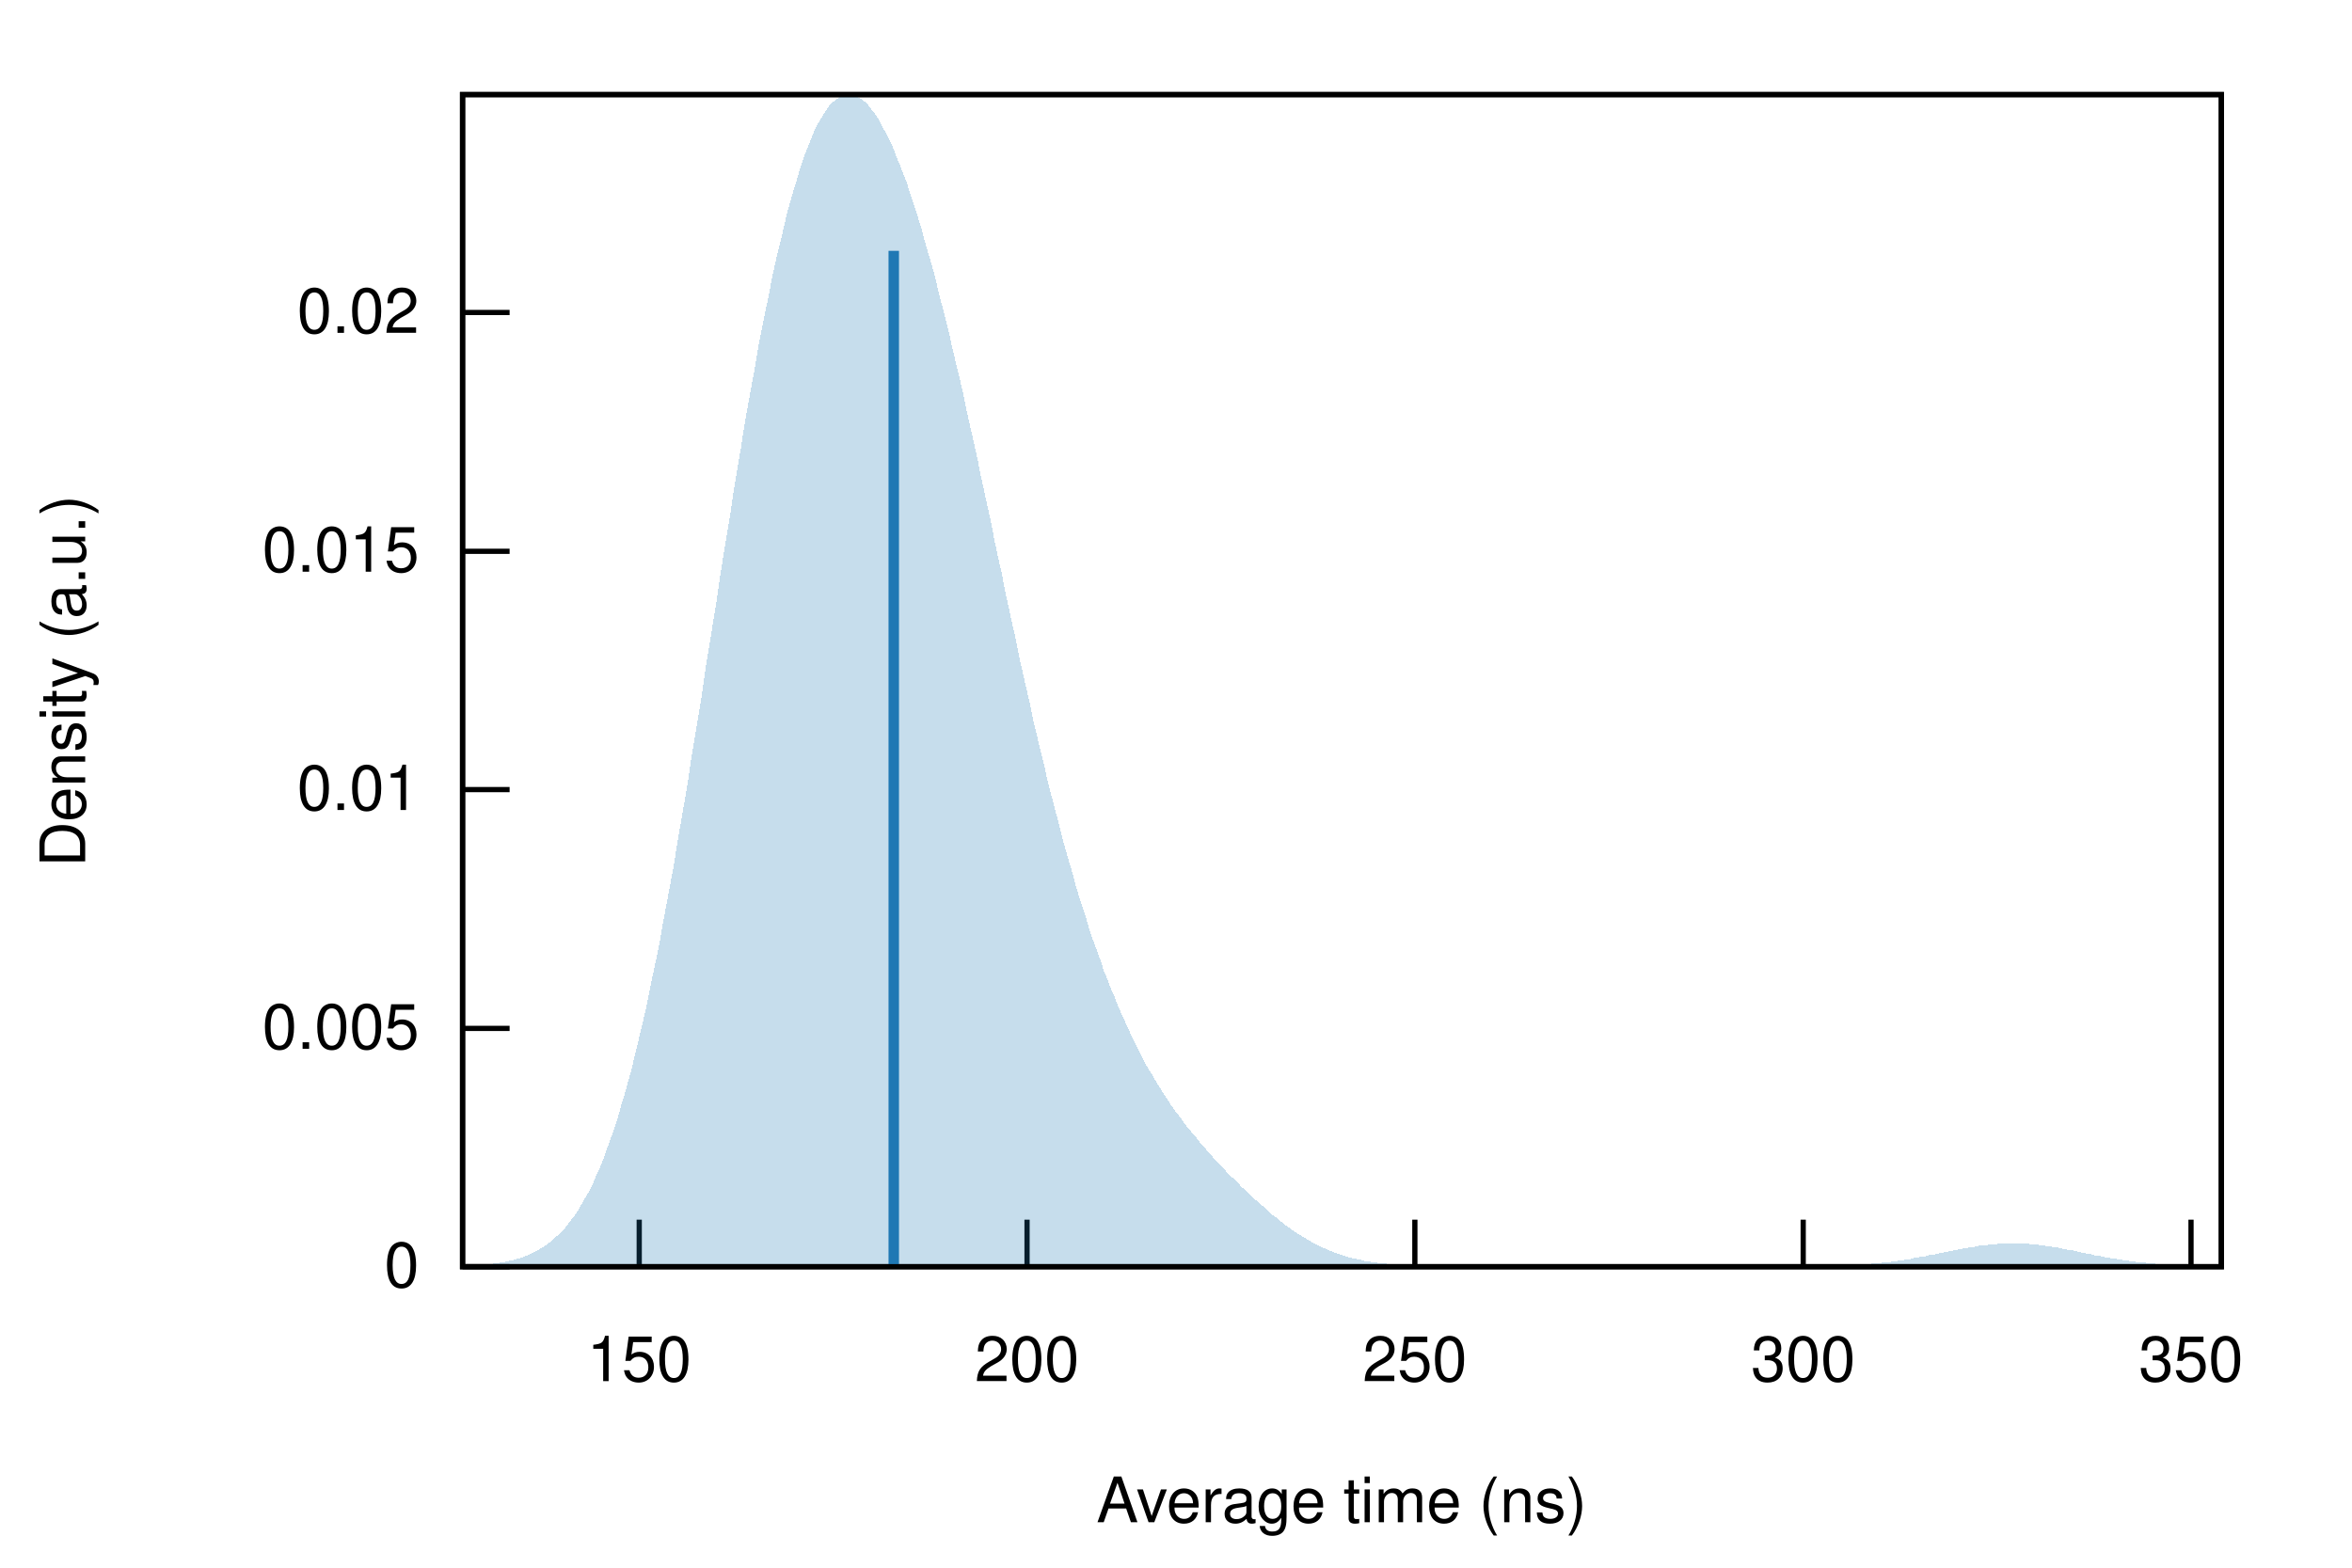
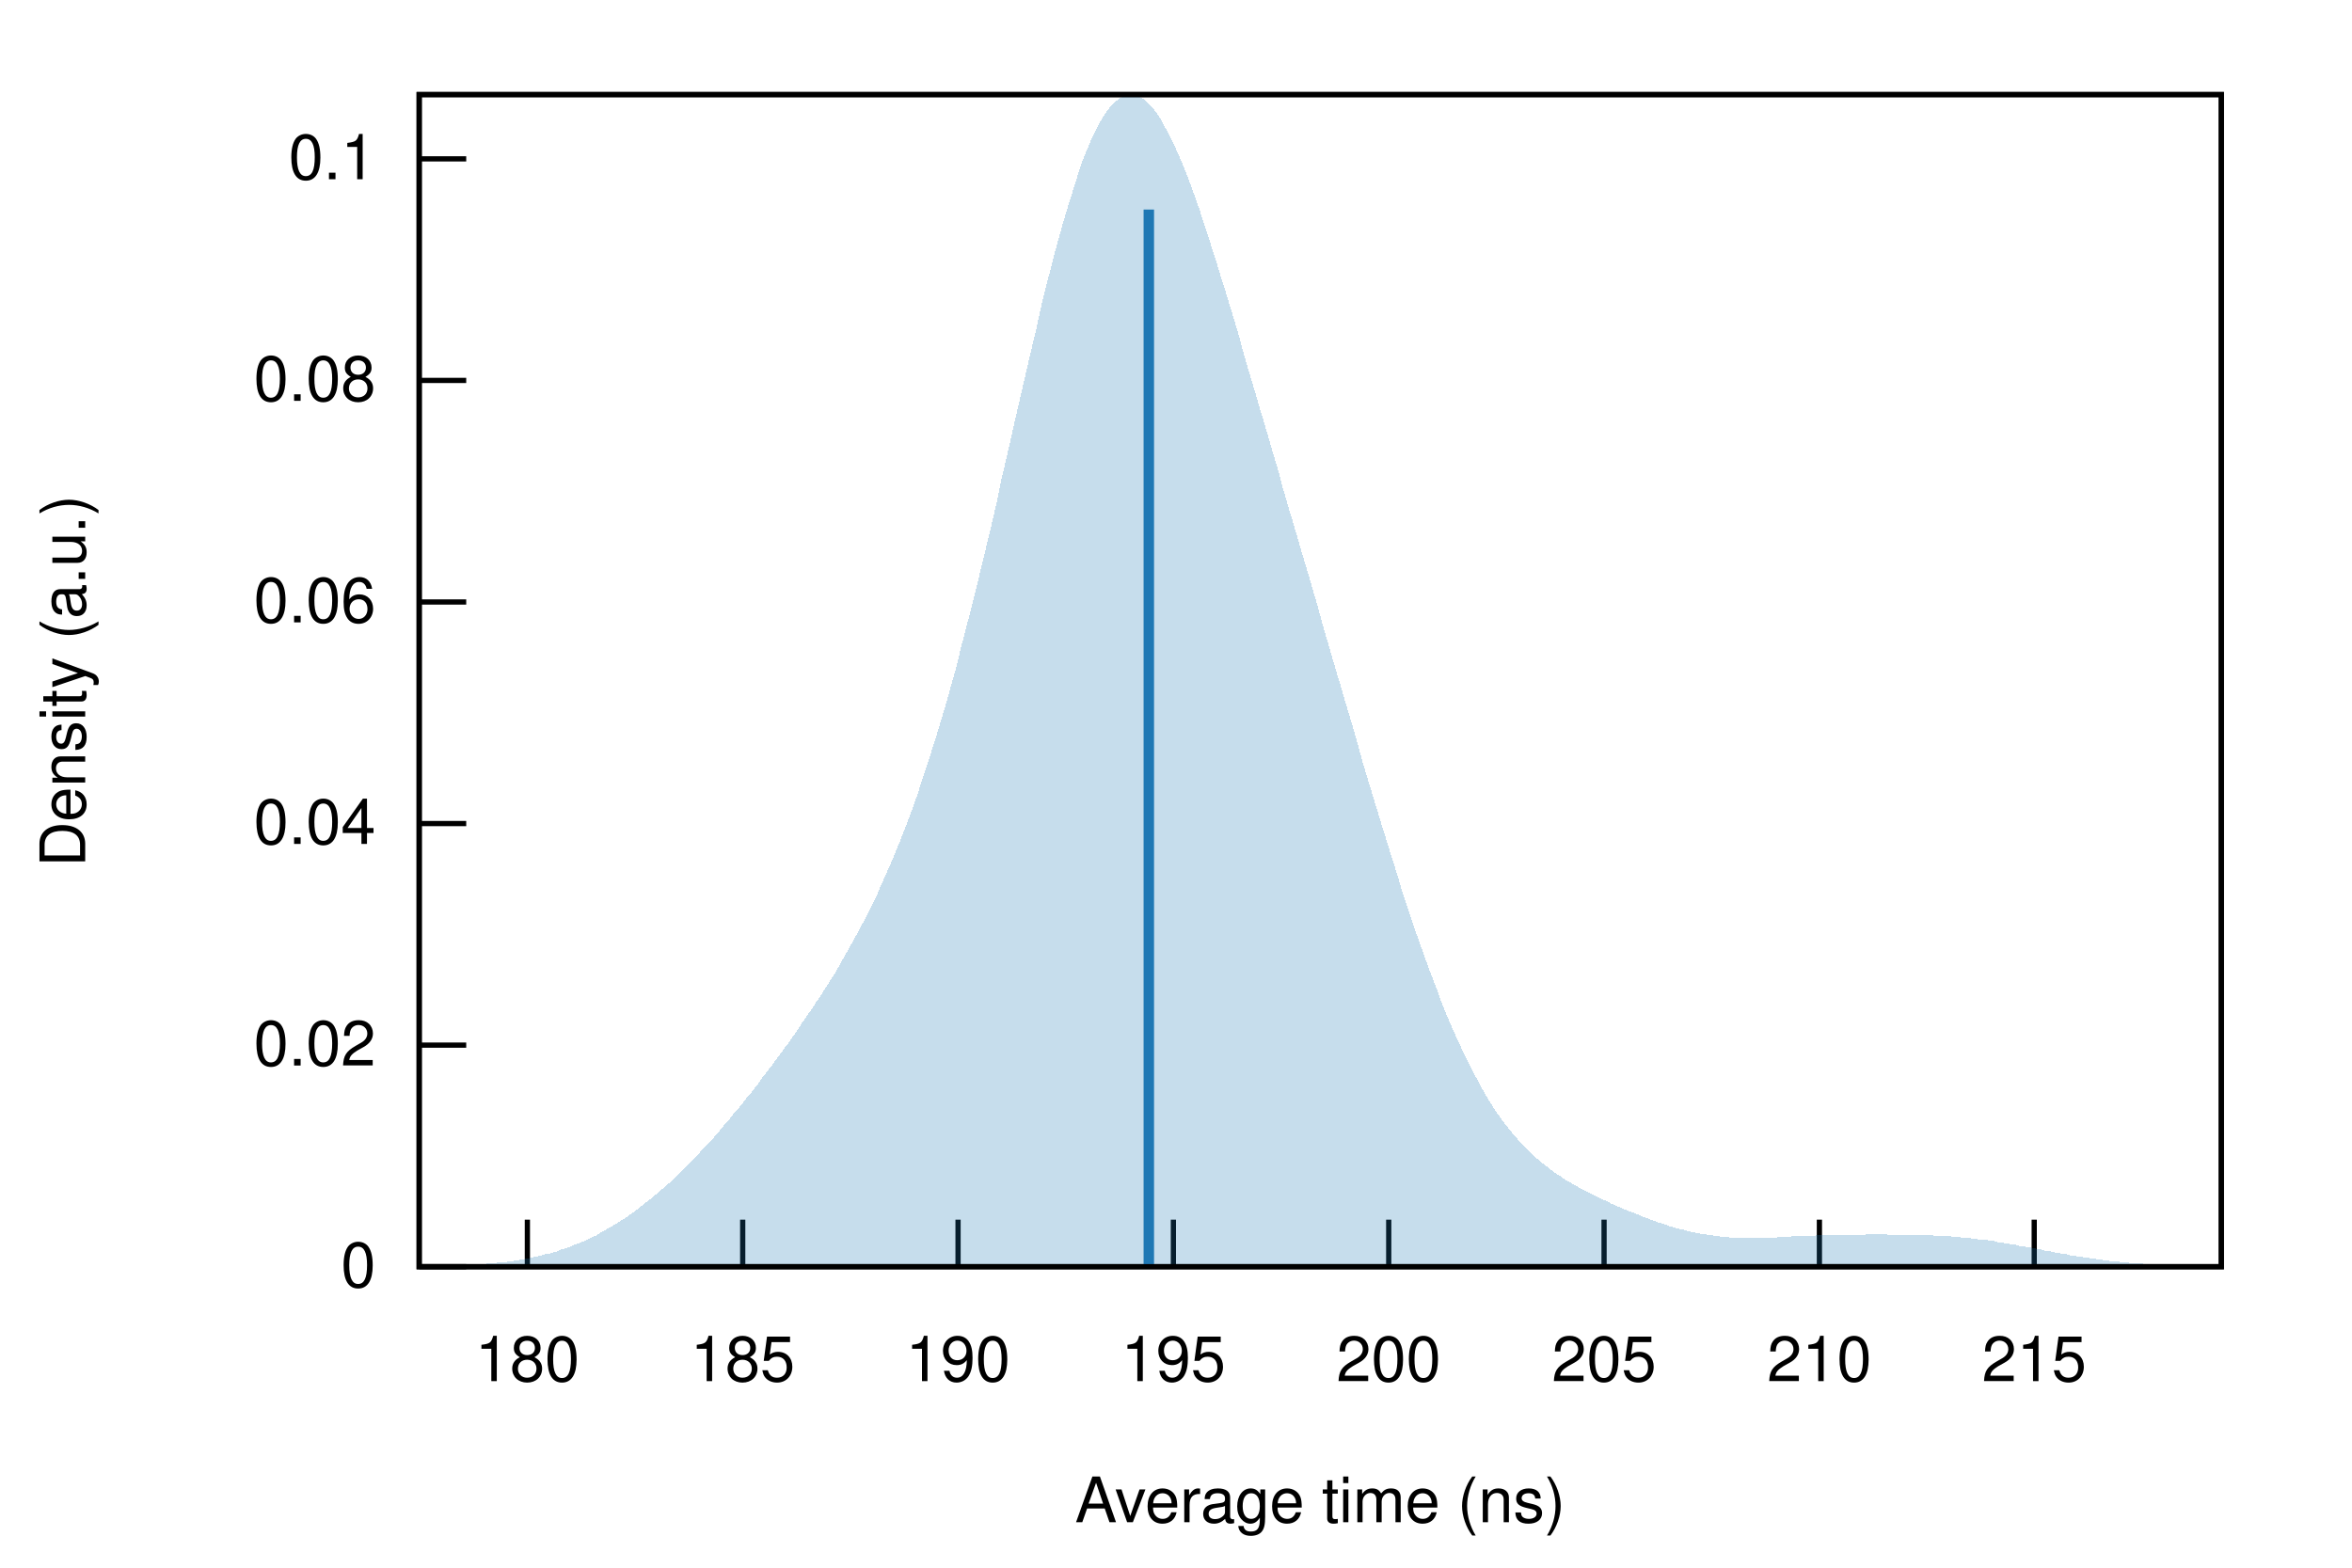
<svg xmlns="http://www.w3.org/2000/svg" xmlns:xlink="http://www.w3.org/1999/xlink" viewBox="0 0 450 300">
  <g id="gnuplot_canvas">
    <rect x="0" y="0" width="450" height="300" fill="none" />
    <defs>
      <circle id="gpDot" r="0.5" stroke-width="0.5" />
      <path id="gpPt0" stroke-width="0.222" stroke="currentColor" d="M-1,0 h2 M0,-1 v2" />
      <path id="gpPt1" stroke-width="0.222" stroke="currentColor" d="M-1,-1 L1,1 M1,-1 L-1,1" />
      <path id="gpPt2" stroke-width="0.222" stroke="currentColor" d="M-1,0 L1,0 M0,-1 L0,1 M-1,-1 L1,1 M-1,1 L1,-1" />
      <rect id="gpPt3" stroke-width="0.222" stroke="currentColor" x="-1" y="-1" width="2" height="2" />
      <rect id="gpPt4" stroke-width="0.222" stroke="currentColor" fill="currentColor" x="-1" y="-1" width="2" height="2" />
      <circle id="gpPt5" stroke-width="0.222" stroke="currentColor" cx="0" cy="0" r="1" />
      <use xlink:href="#gpPt5" id="gpPt6" fill="currentColor" stroke="none" />
      <path id="gpPt7" stroke-width="0.222" stroke="currentColor" d="M0,-1.33 L-1.33,0.67 L1.33,0.67 z" />
      <use xlink:href="#gpPt7" id="gpPt8" fill="currentColor" stroke="none" />
      <use xlink:href="#gpPt7" id="gpPt9" stroke="currentColor" transform="rotate(180)" />
      <use xlink:href="#gpPt9" id="gpPt10" fill="currentColor" stroke="none" />
      <use xlink:href="#gpPt3" id="gpPt11" stroke="currentColor" transform="rotate(45)" />
      <use xlink:href="#gpPt11" id="gpPt12" fill="currentColor" stroke="none" />
      <path id="gpPt13" stroke-width="0.222" stroke="currentColor" d="M0,1.330 L1.265,0.411 L0.782,-1.067 L-0.782,-1.076 L-1.265,0.411 z" />
      <use xlink:href="#gpPt13" id="gpPt14" fill="currentColor" stroke="none" />
      <filter id="textbox" filterUnits="objectBoundingBox" x="0" y="0" height="1" width="1">
        <feFlood flood-color="white" flood-opacity="1" result="bgnd" />
        <feComposite in="SourceGraphic" in2="bgnd" operator="atop" />
      </filter>
      <filter id="greybox" filterUnits="objectBoundingBox" x="0" y="0" height="1" width="1">
        <feFlood flood-color="lightgrey" flood-opacity="1" result="grey" />
        <feComposite in="SourceGraphic" in2="grey" operator="atop" />
      </filter>
    </defs>
    <g fill="none" color="white" stroke="currentColor" stroke-width="1.00" stroke-linecap="butt" stroke-linejoin="miter">
</g>
    <g fill="none" color="black" stroke="currentColor" stroke-width="1.00" stroke-linecap="butt" stroke-linejoin="miter">
-       <path stroke="black" d="M88.5,242.4 L97.5,242.4  " />
-       <g transform="translate(80.2,246.3)" stroke="none" fill="black" font-family="Helvetica" font-size="12.00" text-anchor="end">
+       <path stroke="black" d="M80.2,242.4 L89.2,242.4  " />
+       <g transform="translate(71.9,246.3)" stroke="none" fill="black" font-family="Helvetica" font-size="12.00" text-anchor="end">
        <text>
          <tspan font-family="Helvetica"> 0</tspan>
        </text>
      </g>
    </g>
    <g fill="none" color="black" stroke="currentColor" stroke-width="1.00" stroke-linecap="butt" stroke-linejoin="miter">
-       <path stroke="black" d="M88.5,196.8 L97.5,196.8  " />
-       <g transform="translate(80.2,200.7)" stroke="none" fill="black" font-family="Helvetica" font-size="12.00" text-anchor="end">
-         <text>
-           <tspan font-family="Helvetica"> 0.005</tspan>
-         </text>
-       </g>
-     </g>
-     <g fill="none" color="black" stroke="currentColor" stroke-width="1.00" stroke-linecap="butt" stroke-linejoin="miter">
-       <path stroke="black" d="M88.5,151.1 L97.5,151.1  " />
-       <g transform="translate(80.2,155.0)" stroke="none" fill="black" font-family="Helvetica" font-size="12.00" text-anchor="end">
-         <text>
-           <tspan font-family="Helvetica"> 0.01</tspan>
-         </text>
-       </g>
-     </g>
-     <g fill="none" color="black" stroke="currentColor" stroke-width="1.00" stroke-linecap="butt" stroke-linejoin="miter">
-       <path stroke="black" d="M88.5,105.5 L97.5,105.5  " />
-       <g transform="translate(80.2,109.4)" stroke="none" fill="black" font-family="Helvetica" font-size="12.00" text-anchor="end">
-         <text>
-           <tspan font-family="Helvetica"> 0.015</tspan>
-         </text>
-       </g>
-     </g>
-     <g fill="none" color="black" stroke="currentColor" stroke-width="1.00" stroke-linecap="butt" stroke-linejoin="miter">
-       <path stroke="black" d="M88.5,59.8 L97.5,59.8  " />
-       <g transform="translate(80.2,63.7)" stroke="none" fill="black" font-family="Helvetica" font-size="12.00" text-anchor="end">
+       <path stroke="black" d="M80.2,200.0 L89.2,200.0  " />
+       <g transform="translate(71.9,203.9)" stroke="none" fill="black" font-family="Helvetica" font-size="12.00" text-anchor="end">
        <text>
          <tspan font-family="Helvetica"> 0.02</tspan>
        </text>
      </g>
    </g>
    <g fill="none" color="black" stroke="currentColor" stroke-width="1.00" stroke-linecap="butt" stroke-linejoin="miter">
-       <path stroke="black" d="M122.3,242.4 L122.3,233.4  " />
-       <g transform="translate(122.3,264.3)" stroke="none" fill="black" font-family="Helvetica" font-size="12.00" text-anchor="middle">
+       <path stroke="black" d="M80.2,157.6 L89.2,157.6  " />
+       <g transform="translate(71.9,161.5)" stroke="none" fill="black" font-family="Helvetica" font-size="12.00" text-anchor="end">
        <text>
-           <tspan font-family="Helvetica"> 150</tspan>
+           <tspan font-family="Helvetica"> 0.04</tspan>
        </text>
      </g>
    </g>
    <g fill="none" color="black" stroke="currentColor" stroke-width="1.00" stroke-linecap="butt" stroke-linejoin="miter">
-       <path stroke="black" d="M196.5,242.4 L196.5,233.4  " />
-       <g transform="translate(196.5,264.3)" stroke="none" fill="black" font-family="Helvetica" font-size="12.00" text-anchor="middle">
+       <path stroke="black" d="M80.2,115.2 L89.2,115.2  " />
+       <g transform="translate(71.9,119.1)" stroke="none" fill="black" font-family="Helvetica" font-size="12.00" text-anchor="end">
+         <text>
+           <tspan font-family="Helvetica"> 0.06</tspan>
+         </text>
+       </g>
+     </g>
+     <g fill="none" color="black" stroke="currentColor" stroke-width="1.00" stroke-linecap="butt" stroke-linejoin="miter">
+       <path stroke="black" d="M80.2,72.8 L89.2,72.8  " />
+       <g transform="translate(71.9,76.7)" stroke="none" fill="black" font-family="Helvetica" font-size="12.00" text-anchor="end">
+         <text>
+           <tspan font-family="Helvetica"> 0.08</tspan>
+         </text>
+       </g>
+     </g>
+     <g fill="none" color="black" stroke="currentColor" stroke-width="1.00" stroke-linecap="butt" stroke-linejoin="miter">
+       <path stroke="black" d="M80.2,30.4 L89.2,30.4  " />
+       <g transform="translate(71.9,34.3)" stroke="none" fill="black" font-family="Helvetica" font-size="12.00" text-anchor="end">
+         <text>
+           <tspan font-family="Helvetica"> 0.1</tspan>
+         </text>
+       </g>
+     </g>
+     <g fill="none" color="black" stroke="currentColor" stroke-width="1.00" stroke-linecap="butt" stroke-linejoin="miter">
+       <path stroke="black" d="M100.9,242.4 L100.9,233.4  " />
+       <g transform="translate(100.9,264.3)" stroke="none" fill="black" font-family="Helvetica" font-size="12.00" text-anchor="middle">
+         <text>
+           <tspan font-family="Helvetica"> 180</tspan>
+         </text>
+       </g>
+     </g>
+     <g fill="none" color="black" stroke="currentColor" stroke-width="1.00" stroke-linecap="butt" stroke-linejoin="miter">
+       <path stroke="black" d="M142.1,242.4 L142.1,233.4  " />
+       <g transform="translate(142.1,264.3)" stroke="none" fill="black" font-family="Helvetica" font-size="12.00" text-anchor="middle">
+         <text>
+           <tspan font-family="Helvetica"> 185</tspan>
+         </text>
+       </g>
+     </g>
+     <g fill="none" color="black" stroke="currentColor" stroke-width="1.00" stroke-linecap="butt" stroke-linejoin="miter">
+       <path stroke="black" d="M183.3,242.4 L183.3,233.4  " />
+       <g transform="translate(183.3,264.3)" stroke="none" fill="black" font-family="Helvetica" font-size="12.00" text-anchor="middle">
+         <text>
+           <tspan font-family="Helvetica"> 190</tspan>
+         </text>
+       </g>
+     </g>
+     <g fill="none" color="black" stroke="currentColor" stroke-width="1.00" stroke-linecap="butt" stroke-linejoin="miter">
+       <path stroke="black" d="M224.5,242.4 L224.5,233.4  " />
+       <g transform="translate(224.5,264.3)" stroke="none" fill="black" font-family="Helvetica" font-size="12.00" text-anchor="middle">
+         <text>
+           <tspan font-family="Helvetica"> 195</tspan>
+         </text>
+       </g>
+     </g>
+     <g fill="none" color="black" stroke="currentColor" stroke-width="1.00" stroke-linecap="butt" stroke-linejoin="miter">
+       <path stroke="black" d="M265.7,242.4 L265.7,233.4  " />
+       <g transform="translate(265.7,264.3)" stroke="none" fill="black" font-family="Helvetica" font-size="12.00" text-anchor="middle">
        <text>
          <tspan font-family="Helvetica"> 200</tspan>
        </text>
      </g>
    </g>
    <g fill="none" color="black" stroke="currentColor" stroke-width="1.00" stroke-linecap="butt" stroke-linejoin="miter">
-       <path stroke="black" d="M270.7,242.4 L270.7,233.4  " />
-       <g transform="translate(270.7,264.3)" stroke="none" fill="black" font-family="Helvetica" font-size="12.00" text-anchor="middle">
+       <path stroke="black" d="M306.9,242.4 L306.9,233.4  " />
+       <g transform="translate(306.9,264.3)" stroke="none" fill="black" font-family="Helvetica" font-size="12.00" text-anchor="middle">
        <text>
-           <tspan font-family="Helvetica"> 250</tspan>
+           <tspan font-family="Helvetica"> 205</tspan>
        </text>
      </g>
    </g>
    <g fill="none" color="black" stroke="currentColor" stroke-width="1.00" stroke-linecap="butt" stroke-linejoin="miter">
-       <path stroke="black" d="M345.0,242.4 L345.0,233.4  " />
-       <g transform="translate(345.0,264.3)" stroke="none" fill="black" font-family="Helvetica" font-size="12.00" text-anchor="middle">
+       <path stroke="black" d="M348.1,242.4 L348.1,233.4  " />
+       <g transform="translate(348.1,264.3)" stroke="none" fill="black" font-family="Helvetica" font-size="12.00" text-anchor="middle">
        <text>
-           <tspan font-family="Helvetica"> 300</tspan>
+           <tspan font-family="Helvetica"> 210</tspan>
        </text>
      </g>
    </g>
    <g fill="none" color="black" stroke="currentColor" stroke-width="1.00" stroke-linecap="butt" stroke-linejoin="miter">
-       <path stroke="black" d="M419.2,242.4 L419.2,233.4  " />
-       <g transform="translate(419.2,264.3)" stroke="none" fill="black" font-family="Helvetica" font-size="12.00" text-anchor="middle">
+       <path stroke="black" d="M389.2,242.4 L389.2,233.4  " />
+       <g transform="translate(389.2,264.3)" stroke="none" fill="black" font-family="Helvetica" font-size="12.00" text-anchor="middle">
        <text>
-           <tspan font-family="Helvetica"> 350</tspan>
+           <tspan font-family="Helvetica"> 215</tspan>
        </text>
      </g>
    </g>
    <g fill="none" color="black" stroke="currentColor" stroke-width="1.00" stroke-linecap="butt" stroke-linejoin="miter">
</g>
    <g fill="none" color="black" stroke="currentColor" stroke-width="1.00" stroke-linecap="butt" stroke-linejoin="miter">
-       <path stroke="black" d="M88.5,18.1 L88.5,242.4 L425.0,242.4 L425.0,18.1 L88.5,18.1 Z  " />
+       <path stroke="black" d="M80.2,18.1 L80.2,242.4 L425.0,242.4 L425.0,18.1 L80.2,18.1 Z  " />
    </g>
    <g fill="none" color="black" stroke="currentColor" stroke-width="1.00" stroke-linecap="butt" stroke-linejoin="miter">
      <g transform="translate(16.3,130.3) rotate(270)" stroke="none" fill="black" font-family="Helvetica" font-size="12.00" text-anchor="middle">
        <text>
          <tspan font-family="Helvetica">Density (a.u.)</tspan>
        </text>
      </g>
    </g>
    <g fill="none" color="black" stroke="currentColor" stroke-width="1.00" stroke-linecap="butt" stroke-linejoin="miter">
-       <g transform="translate(256.7,291.3)" stroke="none" fill="black" font-family="Helvetica" font-size="12.00" text-anchor="middle">
+       <g transform="translate(252.6,291.3)" stroke="none" fill="black" font-family="Helvetica" font-size="12.00" text-anchor="middle">
        <text>
          <tspan font-family="Helvetica">Average time (ns)</tspan>
        </text>
      </g>
    </g>
    <g fill="none" color="black" stroke="currentColor" stroke-width="1.00" stroke-linecap="butt" stroke-linejoin="miter">
</g>
    <g id="gnuplot_plot_1">
      <g fill="none" color="black" stroke="currentColor" stroke-width="1.00" stroke-linecap="butt" stroke-linejoin="miter">
        <g stroke="none" shape-rendering="crispEdges">
-           <polygon fill="rgb( 31, 120, 180)" fill-opacity="0.25" points="88.5,242.3 89.2,242.2 89.8,242.2 90.5,242.2 91.2,242.1 91.9,242.1 92.5,242.0 93.2,242.0 93.9,241.9 94.6,241.8 95.2,241.7 95.9,241.6 96.6,241.5 97.3,241.3 97.9,241.2 98.6,241.0 99.3,240.8 100.0,240.6 100.6,240.3 101.3,240.1 102.0,239.7 102.7,239.4 103.3,239.0 104.0,238.6 104.7,238.1 105.4,237.6 106.0,237.0 106.7,236.4 107.4,235.7 108.1,235.0 108.7,234.2 109.4,233.3 110.1,232.4 110.8,231.3 111.4,230.2 112.1,229.0 112.8,227.8 113.5,226.4 114.1,224.9 114.8,223.4 115.5,221.7 116.1,219.9 116.8,218.0 117.5,216.0 118.2,213.9 118.8,211.7 119.5,209.4 120.2,206.9 120.9,204.4 121.5,201.7 122.2,198.9 122.9,196.0 123.6,193.0 124.2,189.9 124.9,186.6 125.6,183.3 126.3,179.8 126.9,176.3 127.6,172.6 128.3,168.9 129.0,165.1 129.6,161.2 130.3,157.2 131.0,153.2 131.7,149.1 132.3,144.9 133.0,140.7 133.7,136.5 134.4,132.2 135.0,127.9 135.7,123.6 136.4,119.3 137.1,115.0 137.7,110.7 138.4,106.4 139.1,102.1 139.8,97.9 140.4,93.7 141.1,89.6 141.8,85.5 142.4,81.5 143.1,77.6 143.8,73.7 144.5,70.0 145.1,66.3 145.8,62.7 146.5,59.3 147.2,55.9 147.8,52.7 148.5,49.6 149.2,46.7 149.9,43.8 150.5,41.1 151.2,38.6 151.9,36.2 152.6,33.9 153.2,31.8 153.9,29.8 154.6,28.0 155.3,26.3 155.9,24.8 156.6,23.5 157.3,22.3 158.0,21.2 158.6,20.3 159.3,19.6 160.0,19.0 160.7,18.6 161.3,18.3 162.0,18.1 162.7,18.1 163.4,18.2 164.0,18.5 164.7,18.9 165.4,19.4 166.1,20.1 166.7,20.9 167.4,21.8 168.1,22.8 168.7,24.0 169.4,25.3 170.1,26.6 170.8,28.1 171.4,29.7 172.1,31.4 172.8,33.2 173.5,35.0 174.1,37.0 174.8,39.0 175.5,41.2 176.2,43.4 176.8,45.7 177.5,48.1 178.2,50.5 178.9,53.0 179.5,55.6 180.2,58.3 180.9,61.0 181.6,63.8 182.2,66.6 182.9,69.5 183.6,72.4 184.3,75.4 184.9,78.4 185.6,81.5 186.3,84.6 187.0,87.7 187.6,90.8 188.3,94.0 189.0,97.2 189.7,100.4 190.3,103.6 191.0,106.8 191.7,109.9 192.3,113.1 193.0,116.3 193.7,119.5 194.4,122.6 195.0,125.7 195.7,128.8 196.4,131.9 197.1,134.9 197.7,137.9 198.4,140.8 199.1,143.7 199.8,146.5 200.4,149.3 201.1,152.0 201.8,154.7 202.5,157.3 203.1,159.8 203.8,162.3 204.5,164.8 205.2,167.1 205.8,169.4 206.5,171.7 207.2,173.9 207.9,176.0 208.5,178.1 209.2,180.1 209.9,182.0 210.6,183.9 211.2,185.8 211.9,187.5 212.6,189.3 213.3,190.9 213.9,192.5 214.6,194.1 215.3,195.6 216.0,197.1 216.6,198.5 217.3,199.9 218.0,201.2 218.6,202.5 219.3,203.8 220.0,205.0 220.7,206.1 221.3,207.2 222.0,208.3 222.7,209.4 223.4,210.4 224.0,211.4 224.7,212.4 225.4,213.3 226.1,214.2 226.7,215.1 227.4,216.0 228.1,216.8 228.8,217.6 229.4,218.4 230.1,219.2 230.8,220.0 231.5,220.8 232.1,221.5 232.8,222.2 233.5,223.0 234.2,223.7 234.8,224.4 235.5,225.1 236.2,225.7 236.9,226.4 237.5,227.1 238.2,227.7 238.9,228.4 239.6,229.0 240.2,229.6 240.9,230.2 241.6,230.8 242.3,231.4 242.9,232.0 243.6,232.6 244.3,233.1 244.9,233.6 245.6,234.2 246.3,234.7 247.0,235.2 247.6,235.6 248.3,236.1 249.0,236.5 249.7,236.9 250.3,237.3 251.0,237.7 251.7,238.1 252.4,238.4 253.0,238.7 253.7,239.0 254.4,239.3 255.1,239.6 255.7,239.8 256.4,240.1 257.1,240.3 257.8,240.5 258.4,240.7 259.1,240.8 259.8,241.0 260.5,241.1 261.1,241.3 261.8,241.4 262.5,241.5 263.2,241.6 263.8,241.7 264.5,241.8 265.2,241.8 265.9,241.9 266.5,242.0 267.2,242.0 267.9,242.1 268.6,242.1 269.2,242.2 269.9,242.2 270.6,242.2 271.2,242.2 271.9,242.3 272.6,242.3 273.3,242.3 273.9,242.3 274.6,242.3 275.3,242.3 276.0,242.3 276.6,242.4 277.3,242.4 278.0,242.4 278.7,242.4 279.3,242.4 280.0,242.4 280.7,242.4 281.4,242.4 282.0,242.4 282.7,242.4 283.4,242.4 284.1,242.4 284.7,242.4 285.4,242.4 286.1,242.4 286.8,242.4 287.4,242.4 288.1,242.4 288.8,242.4 289.5,242.4 290.1,242.4 290.8,242.4 291.5,242.4 292.2,242.4 292.8,242.4 293.5,242.4 294.2,242.4 294.9,242.4 295.5,242.4 296.2,242.4 296.9,242.4 297.5,242.4 298.2,242.4 298.9,242.4 299.6,242.4 300.2,242.4 300.9,242.4 301.6,242.4 302.3,242.4 302.9,242.4 303.6,242.4 304.3,242.4 305.0,242.4 305.6,242.4 306.3,242.4 307.0,242.4 307.7,242.4 308.3,242.4 309.0,242.4 309.7,242.4 310.4,242.4 311.0,242.4 311.7,242.4 312.4,242.4 313.1,242.4 313.7,242.4 314.4,242.4 315.1,242.4 315.8,242.4 316.4,242.4 317.1,242.4 317.8,242.4 318.5,242.4 319.1,242.4 319.8,242.4 320.5,242.4 321.2,242.4 321.8,242.4 322.5,242.4 323.2,242.4 323.8,242.4 324.5,242.4 325.2,242.4 325.9,242.4 326.5,242.4 327.2,242.4 327.9,242.4 328.6,242.4 329.2,242.4 329.9,242.4 330.6,242.4 331.3,242.4 331.9,242.4 332.6,242.4 333.3,242.4 334.0,242.4 334.6,242.4 335.3,242.4 336.0,242.4 336.7,242.4 337.3,242.4 338.0,242.4 338.7,242.4 339.4,242.4 340.0,242.4 340.7,242.4 341.4,242.4 342.1,242.4 342.7,242.4 343.4,242.4 344.1,242.4 344.8,242.4 345.4,242.3 346.1,242.3 346.8,242.3 347.4,242.3 348.1,242.3 348.8,242.3 349.5,242.3 350.1,242.3 350.8,242.2 351.5,242.2 352.2,242.2 352.8,242.2 353.5,242.1 354.2,242.1 354.9,242.1 355.5,242.0 356.2,242.0 356.9,241.9 357.6,241.9 358.2,241.8 358.9,241.8 359.6,241.7 360.3,241.6 360.9,241.5 361.6,241.5 362.3,241.4 363.0,241.3 363.6,241.2 364.3,241.1 365.0,241.0 365.7,240.9 366.3,240.7 367.0,240.6 367.7,240.5 368.4,240.4 369.0,240.2 369.7,240.1 370.4,240.0 371.1,239.8 371.7,239.7 372.4,239.6 373.1,239.4 373.7,239.3 374.4,239.2 375.1,239.0 375.8,238.9 376.4,238.8 377.1,238.7 377.8,238.6 378.5,238.4 379.1,238.4 379.8,238.3 380.5,238.2 381.2,238.1 381.8,238.1 382.5,238.0 383.2,238.0 383.9,238.0 384.5,237.9 385.2,237.9 385.9,237.9 386.6,238.0 387.2,238.0 387.9,238.0 388.6,238.1 389.3,238.2 389.9,238.2 390.6,238.3 391.3,238.4 392.0,238.5 392.6,238.6 393.3,238.7 394.0,238.8 394.7,239.0 395.3,239.1 396.0,239.2 396.7,239.3 397.4,239.5 398.0,239.6 398.7,239.8 399.4,239.9 400.0,240.0 400.7,240.2 401.4,240.3 402.1,240.4 402.7,240.6 403.4,240.7 404.1,240.8 404.8,240.9 405.4,241.0 406.1,241.1 406.8,241.2 407.5,241.3 408.1,241.4 408.8,241.5 409.5,241.6 410.2,241.6 410.8,241.7 411.5,241.8 412.2,241.8 412.9,241.9 413.5,241.9 414.2,242.0 414.9,242.0 415.6,242.1 416.2,242.1 416.9,242.1 417.6,242.2 418.3,242.2 418.9,242.2 419.6,242.2 420.3,242.3 421.0,242.3 421.6,242.3 422.3,242.3 423.0,242.3 423.7,242.3 424.3,242.3 425.0,242.4 425.0,242.4 424.3,242.4 423.7,242.4 423.0,242.4 422.3,242.4 421.6,242.4 421.0,242.4 420.3,242.4 419.6,242.4 418.9,242.4 418.3,242.4 417.6,242.4 416.9,242.4 416.2,242.4 415.6,242.4 414.9,242.4 414.2,242.4 413.5,242.4 412.9,242.4 412.2,242.4 411.5,242.4 410.8,242.4 410.2,242.4 409.5,242.4 408.8,242.4 408.1,242.4 407.5,242.4 406.8,242.4 406.1,242.4 405.4,242.4 404.8,242.4 404.1,242.4 403.4,242.4 402.7,242.4 402.1,242.4 401.4,242.4 400.7,242.4 400.0,242.4 399.4,242.4 398.7,242.4 398.0,242.4 397.4,242.4 396.7,242.4 396.0,242.4 395.3,242.4 394.7,242.4 394.0,242.4 393.3,242.4 392.6,242.4 392.0,242.4 391.3,242.4 390.6,242.4 389.9,242.4 389.3,242.4 388.6,242.4 387.9,242.4 387.2,242.4 386.6,242.4 385.9,242.4 385.2,242.4 384.5,242.4 383.9,242.4 383.2,242.4 382.5,242.4 381.8,242.4 381.2,242.4 380.5,242.4 379.8,242.4 379.1,242.4 378.5,242.4 377.8,242.4 377.1,242.4 376.4,242.4 375.8,242.4 375.1,242.4 374.4,242.4 373.7,242.4 373.1,242.4 372.4,242.4 371.7,242.4 371.1,242.4 370.4,242.4 369.7,242.4 369.0,242.4 368.4,242.4 367.7,242.4 367.0,242.4 366.3,242.4 365.7,242.4 365.0,242.4 364.3,242.4 363.6,242.4 363.0,242.4 362.3,242.4 361.6,242.4 360.9,242.4 360.3,242.4 359.6,242.4 358.9,242.4 358.2,242.4 357.6,242.4 356.9,242.4 356.2,242.4 355.5,242.4 354.9,242.4 354.2,242.4 353.5,242.4 352.8,242.4 352.2,242.4 351.5,242.4 350.8,242.4 350.1,242.4 349.5,242.4 348.8,242.4 348.1,242.4 347.4,242.4 346.8,242.4 346.1,242.4 345.4,242.4 344.8,242.4 344.1,242.4 343.4,242.4 342.7,242.4 342.1,242.4 341.4,242.4 340.7,242.4 340.0,242.4 339.4,242.4 338.7,242.4 338.0,242.4 337.3,242.4 336.7,242.4 336.0,242.4 335.3,242.4 334.6,242.4 334.0,242.4 333.3,242.4 332.6,242.4 331.9,242.4 331.3,242.4 330.6,242.4 329.9,242.4 329.2,242.4 328.6,242.4 327.9,242.4 327.2,242.4 326.5,242.4 325.9,242.4 325.2,242.4 324.5,242.4 323.8,242.4 323.2,242.4 322.5,242.4 321.8,242.4 321.2,242.4 320.5,242.4 319.8,242.4 319.1,242.4 318.5,242.4 317.8,242.4 317.1,242.4 316.4,242.4 315.8,242.4 315.1,242.4 314.4,242.4 313.7,242.4 313.1,242.4 312.4,242.4 311.7,242.4 311.0,242.4 310.4,242.4 309.7,242.4 309.0,242.4 308.3,242.4 307.7,242.4 307.0,242.4 306.3,242.4 305.6,242.4 305.0,242.4 304.3,242.4 303.6,242.4 302.9,242.4 302.3,242.4 301.6,242.4 300.9,242.4 300.2,242.4 299.6,242.4 298.9,242.4 298.2,242.4 297.5,242.4 296.9,242.4 296.2,242.4 295.5,242.4 294.9,242.4 294.2,242.4 293.5,242.4 292.8,242.4 292.2,242.4 291.5,242.4 290.8,242.4 290.1,242.4 289.5,242.4 288.8,242.4 288.1,242.4 287.4,242.4 286.8,242.4 286.1,242.4 285.4,242.4 284.7,242.4 284.1,242.4 283.4,242.4 282.7,242.4 282.0,242.4 281.4,242.4 280.7,242.4 280.0,242.4 279.3,242.4 278.7,242.4 278.0,242.4 277.3,242.4 276.6,242.4 276.0,242.4 275.3,242.4 274.6,242.4 273.9,242.4 273.3,242.4 272.6,242.4 271.9,242.4 271.2,242.4 270.6,242.4 269.9,242.4 269.2,242.4 268.6,242.4 267.9,242.4 267.2,242.4 266.5,242.4 265.9,242.4 265.2,242.4 264.5,242.4 263.8,242.4 263.2,242.4 262.5,242.4 261.8,242.4 261.1,242.4 260.5,242.4 259.8,242.4 259.1,242.4 258.4,242.4 257.8,242.4 257.1,242.4 256.4,242.4 255.7,242.4 255.1,242.4 254.4,242.4 253.7,242.4 253.0,242.4 252.4,242.4 251.7,242.4 251.0,242.4 250.3,242.4 249.7,242.4 249.0,242.4 248.3,242.4 247.6,242.4 247.0,242.4 246.3,242.4 245.6,242.4 244.9,242.4 244.3,242.4 243.6,242.4 242.9,242.4 242.3,242.4 241.6,242.4 240.9,242.4 240.2,242.4 239.6,242.4 238.9,242.4 238.2,242.4 237.5,242.4 236.9,242.4 236.2,242.4 235.5,242.4 234.8,242.4 234.2,242.4 233.5,242.4 232.8,242.4 232.1,242.4 231.5,242.4 230.8,242.4 230.1,242.4 229.4,242.4 228.8,242.4 228.1,242.4 227.4,242.4 226.7,242.4 226.1,242.4 225.4,242.4 224.7,242.4 224.0,242.4 223.4,242.4 222.7,242.4 222.0,242.4 221.3,242.4 220.7,242.4 220.0,242.4 219.3,242.4 218.6,242.4 218.0,242.4 217.3,242.4 216.6,242.4 216.0,242.4 215.3,242.4 214.6,242.4 213.9,242.4 213.3,242.4 212.6,242.4 211.9,242.4 211.2,242.4 210.6,242.4 209.9,242.4 209.2,242.4 208.5,242.4 207.9,242.4 207.2,242.4 206.5,242.4 205.8,242.4 205.2,242.4 204.5,242.4 203.8,242.4 203.1,242.4 202.5,242.4 201.8,242.4 201.1,242.4 200.4,242.4 199.8,242.4 199.1,242.4 198.4,242.4 197.7,242.4 197.1,242.4 196.4,242.4 195.7,242.4 195.0,242.4 194.4,242.4 193.7,242.4 193.0,242.4 192.3,242.4 191.7,242.4 191.0,242.4 190.3,242.4 189.7,242.4 189.0,242.4 188.3,242.4 187.6,242.4 187.0,242.4 186.3,242.4 185.6,242.4 184.9,242.4 184.3,242.4 183.6,242.4 182.9,242.4 182.2,242.4 181.6,242.4 180.9,242.4 180.2,242.4 179.5,242.4 178.9,242.4 178.2,242.4 177.5,242.4 176.8,242.4 176.2,242.4 175.5,242.4 174.8,242.4 174.1,242.4 173.5,242.4 172.8,242.4 172.1,242.4 171.4,242.4 170.8,242.4 170.1,242.4 169.4,242.4 168.7,242.4 168.1,242.4 167.4,242.4 166.7,242.4 166.1,242.4 165.4,242.4 164.7,242.4 164.0,242.4 163.4,242.4 162.7,242.4 162.0,242.4 161.3,242.4 160.7,242.4 160.0,242.4 159.3,242.4 158.6,242.4 158.0,242.4 157.3,242.4 156.6,242.4 155.9,242.4 155.3,242.4 154.6,242.4 153.9,242.4 153.2,242.4 152.6,242.4 151.9,242.4 151.2,242.4 150.5,242.4 149.9,242.4 149.2,242.4 148.5,242.4 147.8,242.4 147.2,242.4 146.5,242.4 145.8,242.4 145.1,242.4 144.5,242.4 143.8,242.4 143.1,242.4 142.4,242.4 141.8,242.4 141.1,242.4 140.4,242.4 139.8,242.4 139.1,242.4 138.4,242.4 137.7,242.4 137.1,242.4 136.4,242.4 135.7,242.4 135.0,242.4 134.4,242.4 133.7,242.4 133.0,242.4 132.3,242.4 131.7,242.4 131.0,242.4 130.3,242.4 129.6,242.4 129.0,242.4 128.3,242.4 127.6,242.4 126.9,242.4 126.3,242.4 125.6,242.4 124.9,242.4 124.2,242.4 123.6,242.4 122.9,242.4 122.2,242.4 121.5,242.4 120.9,242.4 120.2,242.4 119.5,242.4 118.8,242.4 118.2,242.4 117.5,242.4 116.8,242.4 116.1,242.4 115.5,242.4 114.8,242.4 114.1,242.4 113.5,242.4 112.8,242.4 112.1,242.4 111.4,242.4 110.8,242.4 110.1,242.4 109.4,242.4 108.7,242.4 108.1,242.4 107.4,242.4 106.7,242.4 106.0,242.4 105.4,242.4 104.7,242.4 104.0,242.4 103.3,242.4 102.7,242.4 102.0,242.4 101.3,242.4 100.6,242.4 100.0,242.4 99.3,242.4 98.6,242.4 97.9,242.4 97.3,242.4 96.6,242.4 95.9,242.4 95.2,242.4 94.6,242.4 93.9,242.4 93.2,242.4 92.5,242.4 91.9,242.4 91.2,242.4 90.5,242.4 89.8,242.4 89.2,242.4 88.5,242.4 " />
+           <polygon fill="rgb( 31, 120, 180)" fill-opacity="0.25" points="80.2,242.3 80.9,242.3 81.6,242.3 82.3,242.3 83.0,242.3 83.7,242.3 84.3,242.3 85.0,242.2 85.7,242.2 86.4,242.2 87.1,242.2 87.8,242.2 88.5,242.1 89.2,242.1 89.9,242.1 90.6,242.0 91.3,242.0 91.9,241.9 92.6,241.9 93.3,241.8 94.0,241.8 94.7,241.7 95.4,241.6 96.1,241.6 96.8,241.5 97.5,241.4 98.2,241.3 98.9,241.2 99.5,241.1 100.2,241.0 100.9,240.8 101.6,240.7 102.3,240.5 103.0,240.4 103.7,240.2 104.4,240.0 105.1,239.9 105.8,239.7 106.5,239.5 107.1,239.2 107.8,239.0 108.5,238.8 109.2,238.5 109.9,238.2 110.6,238.0 111.3,237.7 112.0,237.4 112.7,237.0 113.4,236.7 114.1,236.4 114.7,236.0 115.4,235.6 116.1,235.2 116.8,234.8 117.5,234.4 118.2,234.0 118.9,233.5 119.6,233.1 120.3,232.6 121.0,232.1 121.7,231.6 122.3,231.1 123.0,230.6 123.7,230.0 124.4,229.5 125.1,228.9 125.8,228.3 126.5,227.7 127.2,227.1 127.9,226.5 128.6,225.9 129.3,225.2 130.0,224.6 130.6,223.9 131.3,223.2 132.0,222.5 132.7,221.8 133.4,221.1 134.1,220.3 134.8,219.6 135.5,218.8 136.2,218.1 136.9,217.3 137.6,216.5 138.2,215.7 138.9,214.9 139.6,214.1 140.3,213.2 141.0,212.4 141.7,211.6 142.4,210.7 143.1,209.8 143.8,209.0 144.5,208.1 145.2,207.2 145.8,206.3 146.5,205.4 147.2,204.5 147.9,203.6 148.6,202.6 149.3,201.7 150.0,200.7 150.7,199.8 151.4,198.8 152.1,197.8 152.8,196.8 153.4,195.8 154.1,194.8 154.8,193.8 155.5,192.8 156.2,191.7 156.9,190.7 157.6,189.6 158.3,188.5 159.0,187.4 159.7,186.3 160.4,185.1 161.0,184.0 161.7,182.8 162.4,181.5 163.1,180.3 163.8,179.0 164.5,177.7 165.2,176.4 165.9,175.1 166.6,173.7 167.3,172.3 168.0,170.8 168.6,169.3 169.3,167.8 170.0,166.2 170.7,164.6 171.4,162.9 172.1,161.2 172.8,159.4 173.5,157.6 174.2,155.8 174.9,153.8 175.6,151.9 176.2,149.9 176.9,147.8 177.6,145.7 178.3,143.5 179.0,141.3 179.7,139.0 180.4,136.7 181.1,134.3 181.8,131.8 182.5,129.3 183.2,126.8 183.8,124.1 184.5,121.5 185.2,118.8 185.9,116.0 186.6,113.2 187.3,110.4 188.0,107.5 188.7,104.6 189.4,101.7 190.1,98.7 190.8,95.7 191.4,92.6 192.1,89.6 192.8,86.6 193.5,83.5 194.2,80.4 194.9,77.4 195.6,74.3 196.3,71.3 197.0,68.3 197.7,65.3 198.4,62.4 199.0,59.5 199.7,56.6 200.4,53.8 201.1,51.1 201.8,48.4 202.5,45.8 203.2,43.3 203.9,40.9 204.6,38.6 205.3,36.4 206.0,34.2 206.6,32.2 207.3,30.3 208.0,28.6 208.7,26.9 209.4,25.4 210.1,24.0 210.8,22.8 211.5,21.7 212.2,20.7 212.9,19.9 213.6,19.3 214.3,18.8 214.9,18.4 215.6,18.2 216.3,18.1 217.0,18.2 217.7,18.4 218.4,18.7 219.1,19.2 219.8,19.9 220.5,20.6 221.2,21.5 221.9,22.5 222.5,23.6 223.2,24.9 223.9,26.2 224.6,27.6 225.3,29.2 226.0,30.8 226.7,32.5 227.4,34.3 228.1,36.2 228.8,38.1 229.5,40.1 230.1,42.1 230.8,44.2 231.5,46.3 232.2,48.5 232.9,50.7 233.6,53.0 234.3,55.2 235.0,57.5 235.7,59.8 236.4,62.1 237.1,64.5 237.7,66.8 238.4,69.2 239.1,71.6 239.8,73.9 240.5,76.3 241.2,78.7 241.9,81.0 242.6,83.4 243.3,85.8 244.0,88.2 244.7,90.5 245.3,92.9 246.0,95.3 246.7,97.7 247.4,100.0 248.1,102.4 248.8,104.8 249.5,107.2 250.2,109.5 250.9,111.9 251.6,114.3 252.3,116.7 252.9,119.0 253.6,121.4 254.3,123.8 255.0,126.2 255.7,128.6 256.4,130.9 257.1,133.3 257.8,135.7 258.5,138.0 259.2,140.4 259.9,142.8 260.5,145.1 261.2,147.5 261.9,149.8 262.6,152.1 263.3,154.4 264.0,156.7 264.7,159.0 265.4,161.2 266.1,163.5 266.8,165.7 267.5,167.9 268.1,170.0 268.8,172.2 269.5,174.3 270.2,176.3 270.9,178.4 271.6,180.4 272.3,182.3 273.0,184.3 273.7,186.2 274.4,188.0 275.1,189.8 275.7,191.6 276.4,193.3 277.1,195.0 277.8,196.6 278.5,198.2 279.2,199.7 279.9,201.2 280.6,202.7 281.3,204.1 282.0,205.4 282.7,206.7 283.3,207.9 284.0,209.1 284.7,210.3 285.4,211.4 286.1,212.5 286.8,213.5 287.5,214.5 288.2,215.4 288.9,216.3 289.6,217.1 290.3,217.9 290.9,218.7 291.6,219.4 292.3,220.1 293.0,220.8 293.7,221.4 294.4,222.0 295.1,222.6 295.8,223.1 296.5,223.7 297.2,224.2 297.9,224.7 298.6,225.1 299.2,225.6 299.9,226.0 300.6,226.4 301.3,226.8 302.0,227.2 302.7,227.6 303.4,227.9 304.1,228.3 304.8,228.6 305.5,229.0 306.2,229.3 306.8,229.6 307.5,229.9 308.2,230.3 308.9,230.6 309.6,230.9 310.3,231.2 311.0,231.5 311.7,231.8 312.4,232.0 313.1,232.3 313.8,232.6 314.4,232.9 315.1,233.1 315.8,233.4 316.5,233.6 317.2,233.9 317.9,234.1 318.6,234.3 319.3,234.6 320.0,234.8 320.7,235.0 321.4,235.2 322.0,235.3 322.7,235.5 323.4,235.7 324.1,235.8 324.8,236.0 325.5,236.1 326.2,236.2 326.9,236.3 327.6,236.4 328.3,236.5 329.0,236.6 329.6,236.7 330.3,236.7 331.0,236.8 331.7,236.8 332.4,236.8 333.1,236.8 333.8,236.9 334.5,236.9 335.2,236.9 335.9,236.9 336.6,236.9 337.2,236.8 337.9,236.8 338.6,236.8 339.3,236.8 340.0,236.8 340.7,236.7 341.4,236.7 342.1,236.7 342.8,236.6 343.5,236.6 344.2,236.6 344.8,236.5 345.5,236.5 346.2,236.5 346.9,236.5 347.6,236.4 348.3,236.4 349.0,236.4 349.7,236.4 350.4,236.3 351.1,236.3 351.8,236.3 352.4,236.3 353.1,236.3 353.8,236.3 354.5,236.3 355.2,236.3 355.9,236.3 356.6,236.3 357.3,236.2 358.0,236.2 358.7,236.2 359.4,236.2 360.0,236.2 360.7,236.2 361.4,236.3 362.1,236.3 362.8,236.3 363.5,236.3 364.2,236.3 364.9,236.3 365.6,236.3 366.3,236.3 367.0,236.3 367.6,236.4 368.3,236.4 369.0,236.4 369.7,236.4 370.4,236.5 371.1,236.5 371.8,236.5 372.5,236.6 373.2,236.6 373.9,236.7 374.6,236.7 375.2,236.8 375.9,236.9 376.6,236.9 377.3,237.0 378.0,237.1 378.7,237.2 379.4,237.3 380.1,237.3 380.8,237.4 381.5,237.5 382.2,237.7 382.9,237.8 383.5,237.9 384.2,238.0 384.9,238.1 385.6,238.2 386.3,238.4 387.0,238.5 387.7,238.6 388.4,238.7 389.1,238.9 389.8,239.0 390.5,239.1 391.1,239.3 391.8,239.4 392.5,239.5 393.2,239.7 393.9,239.8 394.6,239.9 395.3,240.0 396.0,240.2 396.7,240.3 397.4,240.4 398.1,240.5 398.7,240.6 399.4,240.7 400.1,240.8 400.8,240.9 401.5,241.0 402.2,241.1 402.9,241.2 403.6,241.3 404.3,241.3 405.0,241.4 405.7,241.5 406.3,241.6 407.0,241.6 407.7,241.7 408.4,241.7 409.1,241.8 409.8,241.8 410.5,241.9 411.2,241.9 411.9,242.0 412.6,242.0 413.3,242.1 413.9,242.1 414.6,242.1 415.3,242.1 416.0,242.2 416.7,242.2 417.4,242.2 418.1,242.2 418.8,242.2 419.5,242.3 420.2,242.3 420.9,242.3 421.5,242.3 422.2,242.3 422.9,242.3 423.6,242.3 424.3,242.3 425.0,242.3 425.0,242.4 424.3,242.4 423.6,242.4 422.9,242.4 422.2,242.4 421.5,242.4 420.9,242.4 420.2,242.4 419.5,242.4 418.8,242.4 418.1,242.4 417.4,242.4 416.7,242.4 416.0,242.4 415.3,242.4 414.6,242.4 413.9,242.4 413.3,242.4 412.6,242.4 411.9,242.4 411.2,242.4 410.5,242.4 409.8,242.4 409.1,242.4 408.4,242.4 407.7,242.4 407.0,242.4 406.3,242.4 405.7,242.4 405.0,242.4 404.3,242.4 403.6,242.4 402.9,242.4 402.2,242.4 401.5,242.4 400.8,242.4 400.1,242.4 399.4,242.4 398.7,242.4 398.1,242.4 397.4,242.4 396.7,242.4 396.0,242.4 395.3,242.4 394.6,242.4 393.9,242.4 393.2,242.4 392.5,242.4 391.8,242.4 391.1,242.4 390.5,242.4 389.8,242.4 389.1,242.4 388.4,242.4 387.7,242.4 387.0,242.4 386.3,242.4 385.6,242.4 384.9,242.4 384.2,242.4 383.5,242.4 382.9,242.4 382.2,242.4 381.5,242.4 380.8,242.4 380.1,242.4 379.4,242.4 378.7,242.4 378.0,242.4 377.3,242.4 376.6,242.4 375.9,242.4 375.2,242.4 374.6,242.4 373.9,242.4 373.2,242.4 372.5,242.4 371.8,242.4 371.1,242.4 370.4,242.4 369.7,242.4 369.0,242.4 368.3,242.4 367.6,242.4 367.0,242.4 366.3,242.4 365.6,242.4 364.9,242.4 364.2,242.4 363.5,242.4 362.8,242.4 362.1,242.4 361.4,242.4 360.7,242.4 360.0,242.4 359.4,242.4 358.7,242.4 358.0,242.4 357.3,242.4 356.6,242.4 355.9,242.4 355.2,242.4 354.5,242.4 353.8,242.4 353.1,242.4 352.4,242.4 351.8,242.4 351.1,242.4 350.4,242.4 349.7,242.4 349.0,242.4 348.3,242.4 347.6,242.4 346.9,242.4 346.2,242.4 345.5,242.4 344.8,242.4 344.2,242.4 343.5,242.4 342.8,242.4 342.1,242.4 341.4,242.4 340.7,242.4 340.0,242.4 339.3,242.4 338.6,242.4 337.9,242.4 337.2,242.4 336.6,242.4 335.9,242.4 335.2,242.4 334.5,242.4 333.8,242.4 333.1,242.4 332.4,242.4 331.7,242.4 331.0,242.4 330.3,242.4 329.6,242.4 329.0,242.4 328.3,242.4 327.6,242.4 326.9,242.4 326.2,242.4 325.5,242.4 324.8,242.4 324.1,242.4 323.4,242.4 322.7,242.4 322.0,242.4 321.4,242.4 320.7,242.4 320.0,242.4 319.3,242.4 318.6,242.4 317.9,242.4 317.2,242.4 316.5,242.4 315.8,242.4 315.1,242.4 314.4,242.4 313.8,242.4 313.1,242.4 312.4,242.4 311.7,242.4 311.0,242.4 310.3,242.4 309.6,242.4 308.9,242.4 308.2,242.4 307.5,242.4 306.8,242.4 306.2,242.4 305.5,242.4 304.8,242.4 304.1,242.4 303.4,242.4 302.7,242.4 302.0,242.4 301.3,242.4 300.6,242.4 299.9,242.4 299.2,242.4 298.6,242.4 297.9,242.4 297.2,242.4 296.5,242.4 295.8,242.4 295.1,242.4 294.4,242.4 293.7,242.4 293.0,242.4 292.3,242.4 291.6,242.4 290.9,242.4 290.3,242.4 289.6,242.4 288.9,242.4 288.2,242.4 287.5,242.4 286.8,242.4 286.1,242.4 285.4,242.4 284.7,242.4 284.0,242.4 283.3,242.4 282.7,242.4 282.0,242.4 281.3,242.4 280.6,242.4 279.9,242.4 279.2,242.4 278.5,242.4 277.8,242.4 277.1,242.4 276.4,242.4 275.7,242.4 275.1,242.4 274.4,242.4 273.7,242.4 273.0,242.4 272.3,242.4 271.6,242.4 270.9,242.4 270.2,242.4 269.5,242.4 268.8,242.4 268.1,242.4 267.5,242.4 266.8,242.4 266.1,242.4 265.4,242.4 264.7,242.4 264.0,242.4 263.3,242.4 262.6,242.4 261.9,242.4 261.2,242.4 260.5,242.4 259.9,242.4 259.2,242.4 258.5,242.4 257.8,242.4 257.1,242.4 256.4,242.4 255.7,242.4 255.0,242.4 254.3,242.4 253.6,242.4 252.9,242.4 252.3,242.4 251.6,242.4 250.9,242.4 250.2,242.4 249.5,242.4 248.8,242.4 248.1,242.4 247.4,242.4 246.7,242.4 246.0,242.4 245.3,242.4 244.7,242.4 244.0,242.4 243.3,242.4 242.6,242.4 241.9,242.4 241.2,242.4 240.5,242.4 239.8,242.4 239.1,242.4 238.4,242.4 237.7,242.4 237.1,242.4 236.4,242.4 235.7,242.4 235.0,242.4 234.3,242.4 233.6,242.4 232.9,242.4 232.2,242.4 231.5,242.4 230.8,242.4 230.1,242.4 229.5,242.4 228.8,242.4 228.1,242.4 227.4,242.4 226.7,242.4 226.0,242.4 225.3,242.4 224.6,242.4 223.9,242.4 223.2,242.4 222.5,242.4 221.9,242.4 221.2,242.4 220.5,242.4 219.8,242.4 219.1,242.4 218.4,242.4 217.7,242.4 217.0,242.4 216.3,242.4 215.6,242.4 214.9,242.4 214.3,242.4 213.6,242.4 212.9,242.4 212.2,242.4 211.5,242.4 210.8,242.4 210.1,242.4 209.4,242.4 208.7,242.4 208.0,242.4 207.3,242.4 206.6,242.4 206.0,242.4 205.3,242.4 204.6,242.4 203.9,242.4 203.2,242.4 202.5,242.4 201.8,242.4 201.1,242.4 200.4,242.4 199.7,242.4 199.0,242.4 198.4,242.4 197.7,242.4 197.0,242.4 196.3,242.4 195.6,242.4 194.9,242.4 194.2,242.4 193.5,242.4 192.8,242.4 192.1,242.4 191.4,242.4 190.8,242.4 190.1,242.4 189.4,242.4 188.7,242.4 188.0,242.4 187.3,242.4 186.6,242.4 185.9,242.4 185.2,242.4 184.5,242.4 183.8,242.4 183.2,242.4 182.5,242.4 181.8,242.4 181.1,242.4 180.4,242.4 179.7,242.4 179.0,242.4 178.3,242.4 177.6,242.4 176.9,242.4 176.2,242.4 175.6,242.4 174.9,242.4 174.2,242.4 173.5,242.4 172.8,242.4 172.1,242.4 171.4,242.4 170.7,242.4 170.0,242.4 169.3,242.4 168.6,242.4 168.0,242.4 167.3,242.4 166.6,242.4 165.9,242.4 165.2,242.4 164.5,242.4 163.8,242.4 163.1,242.4 162.4,242.4 161.7,242.4 161.0,242.4 160.4,242.4 159.7,242.4 159.0,242.4 158.3,242.4 157.6,242.4 156.9,242.4 156.2,242.4 155.5,242.4 154.8,242.4 154.1,242.4 153.4,242.4 152.8,242.4 152.1,242.4 151.4,242.4 150.7,242.4 150.0,242.4 149.3,242.4 148.6,242.4 147.9,242.4 147.2,242.4 146.5,242.4 145.8,242.4 145.2,242.4 144.5,242.4 143.8,242.4 143.1,242.4 142.4,242.4 141.7,242.4 141.0,242.4 140.3,242.4 139.6,242.4 138.9,242.4 138.2,242.4 137.6,242.4 136.9,242.4 136.2,242.4 135.5,242.4 134.8,242.4 134.1,242.4 133.4,242.4 132.7,242.4 132.0,242.4 131.3,242.4 130.6,242.4 130.0,242.4 129.3,242.4 128.6,242.4 127.9,242.4 127.2,242.4 126.5,242.4 125.8,242.4 125.1,242.4 124.4,242.4 123.7,242.4 123.0,242.4 122.3,242.4 121.7,242.4 121.0,242.4 120.3,242.4 119.6,242.4 118.9,242.4 118.2,242.4 117.5,242.4 116.8,242.4 116.1,242.4 115.4,242.4 114.7,242.4 114.1,242.4 113.4,242.4 112.7,242.4 112.0,242.4 111.3,242.4 110.6,242.4 109.9,242.4 109.2,242.4 108.5,242.4 107.8,242.4 107.1,242.4 106.5,242.4 105.8,242.4 105.1,242.4 104.4,242.4 103.7,242.4 103.0,242.4 102.3,242.4 101.6,242.4 100.9,242.4 100.2,242.4 99.5,242.4 98.9,242.4 98.2,242.4 97.5,242.4 96.8,242.4 96.1,242.4 95.4,242.4 94.7,242.4 94.0,242.4 93.3,242.4 92.6,242.4 91.9,242.4 91.3,242.4 90.6,242.4 89.9,242.4 89.2,242.4 88.5,242.4 87.8,242.4 87.1,242.4 86.4,242.4 85.7,242.4 85.0,242.4 84.3,242.4 83.7,242.4 83.0,242.4 82.3,242.4 81.6,242.4 80.9,242.4 80.2,242.4 " />
        </g>
      </g>
    </g>
    <g id="gnuplot_plot_2">
      <g fill="none" color="white" stroke="rgb( 31, 120, 180)" stroke-width="2.00" stroke-linecap="butt" stroke-linejoin="miter">
</g>
      <g fill="none" color="black" stroke="currentColor" stroke-width="2.00" stroke-linecap="butt" stroke-linejoin="miter">
-         <path stroke="rgb( 31, 120, 180)" d="M171.0,242.4 L171.0,48.0  " />
+         <path stroke="rgb( 31, 120, 180)" d="M219.8,242.4 L219.8,40.1  " />
      </g>
    </g>
    <g fill="none" color="black" stroke="currentColor" stroke-width="2.00" stroke-linecap="butt" stroke-linejoin="miter">
</g>
    <g fill="none" color="black" stroke="black" stroke-width="1.00" stroke-linecap="butt" stroke-linejoin="miter">
</g>
    <g fill="none" color="black" stroke="currentColor" stroke-width="1.00" stroke-linecap="butt" stroke-linejoin="miter">
-       <path stroke="black" d="M88.5,18.1 L88.5,242.4 L425.0,242.4 L425.0,18.1 L88.5,18.1 Z  " />
+       <path stroke="black" d="M80.2,18.1 L80.2,242.4 L425.0,242.4 L425.0,18.1 L80.2,18.1 Z  " />
    </g>
    <g fill="none" color="black" stroke="currentColor" stroke-width="1.00" stroke-linecap="butt" stroke-linejoin="miter">
</g>
  </g>
</svg>
